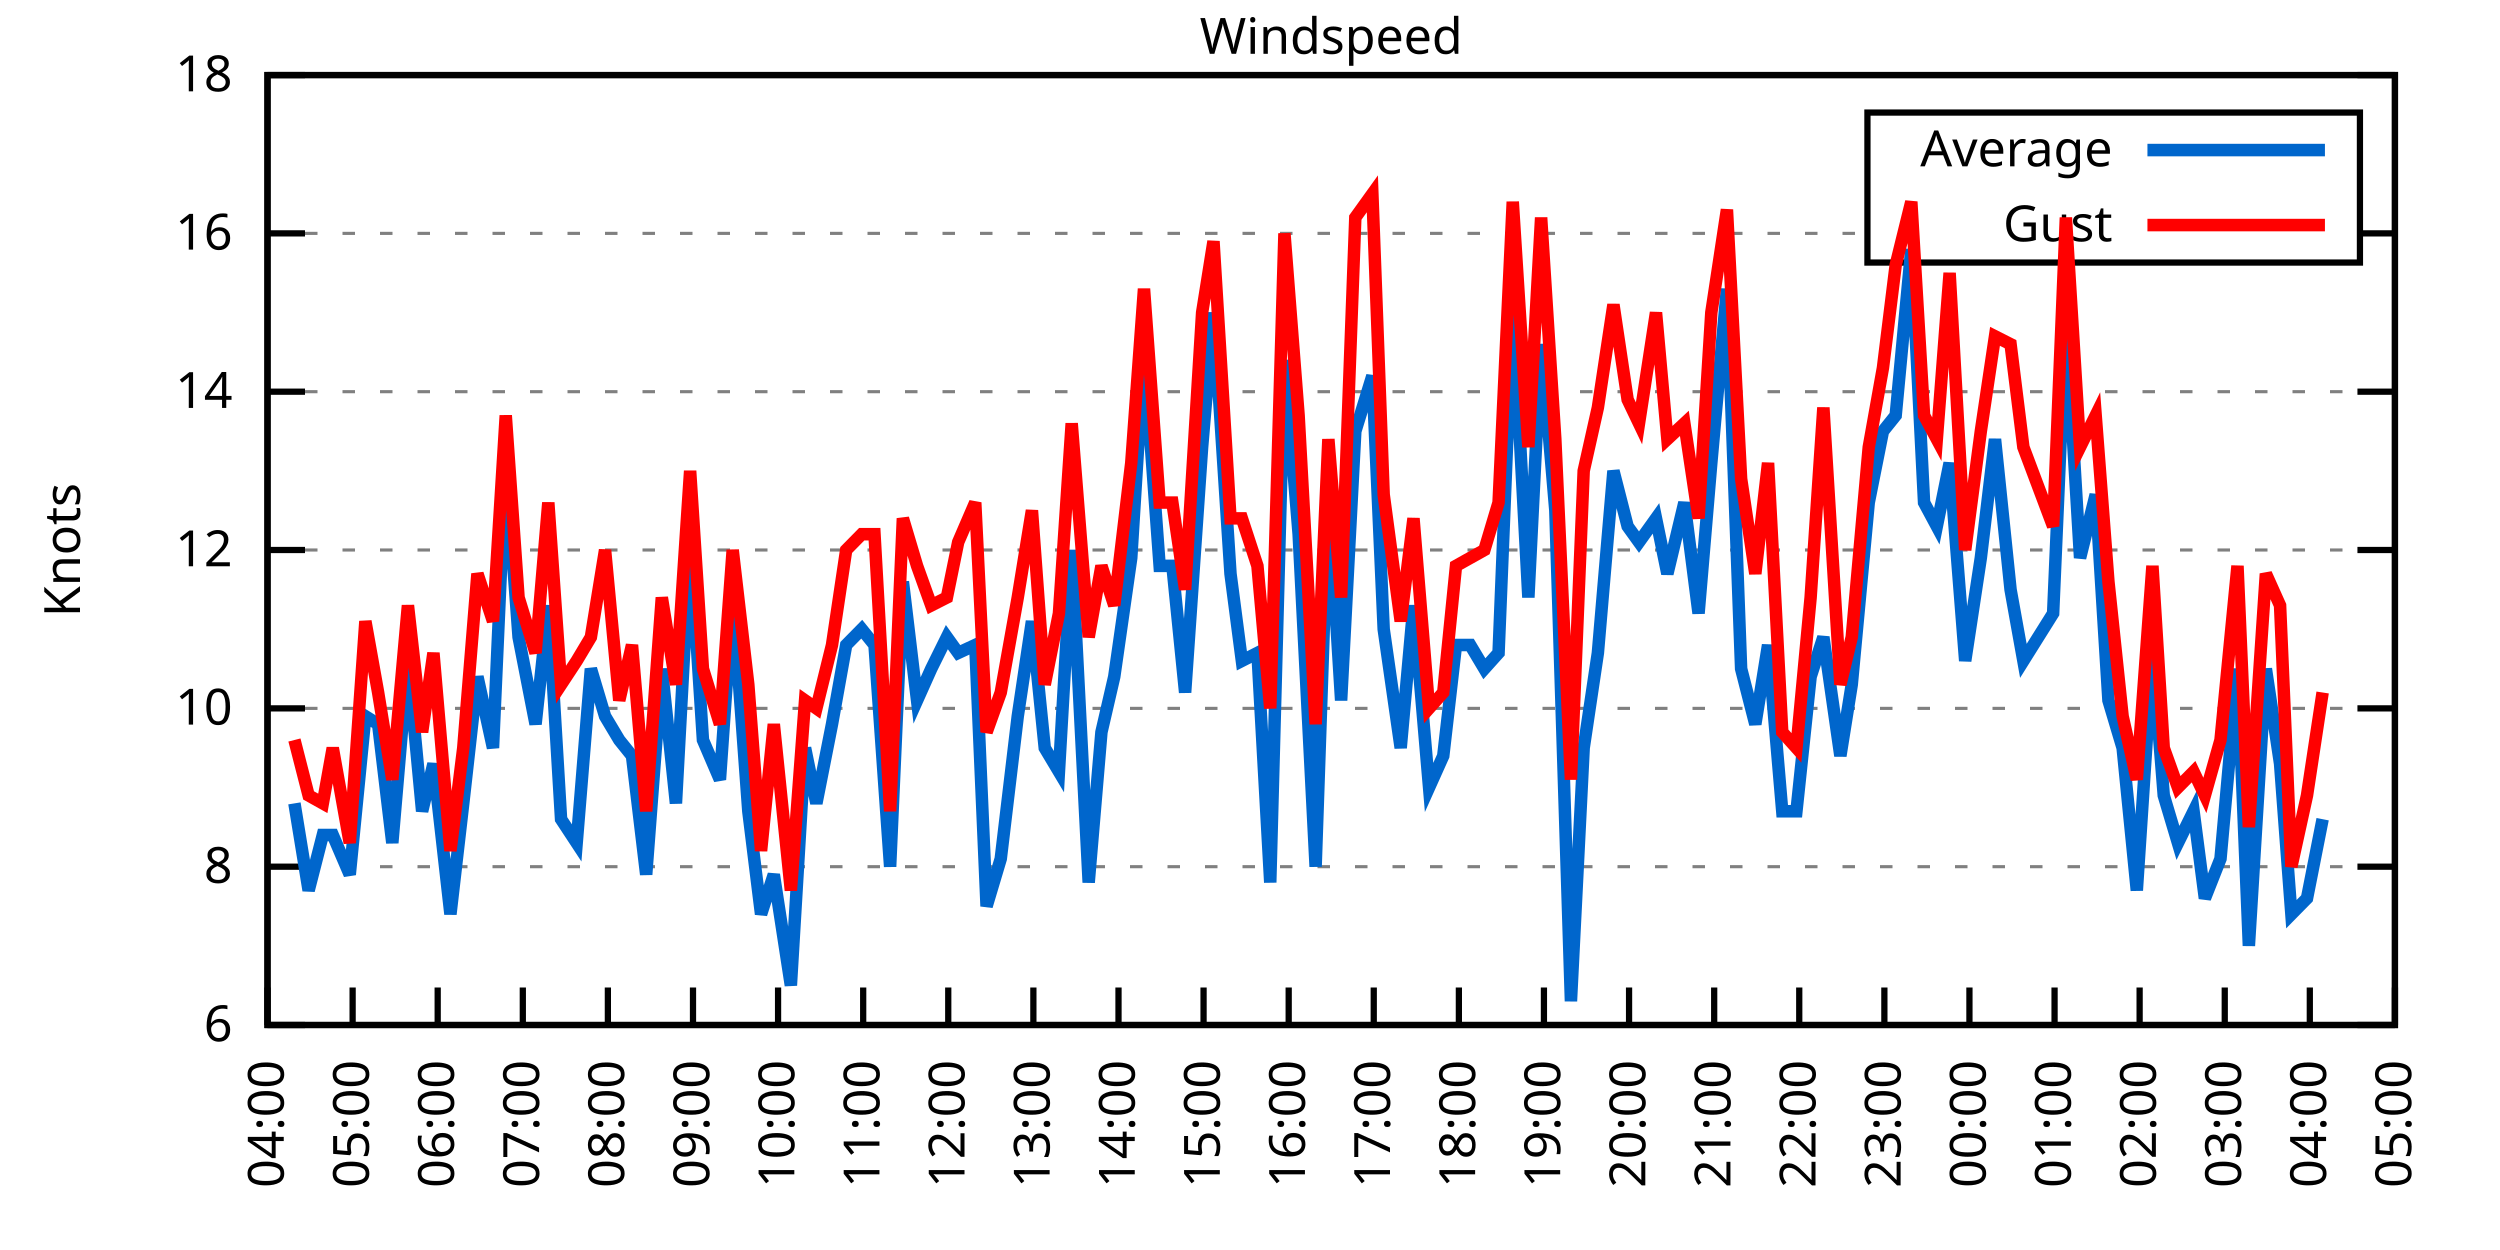
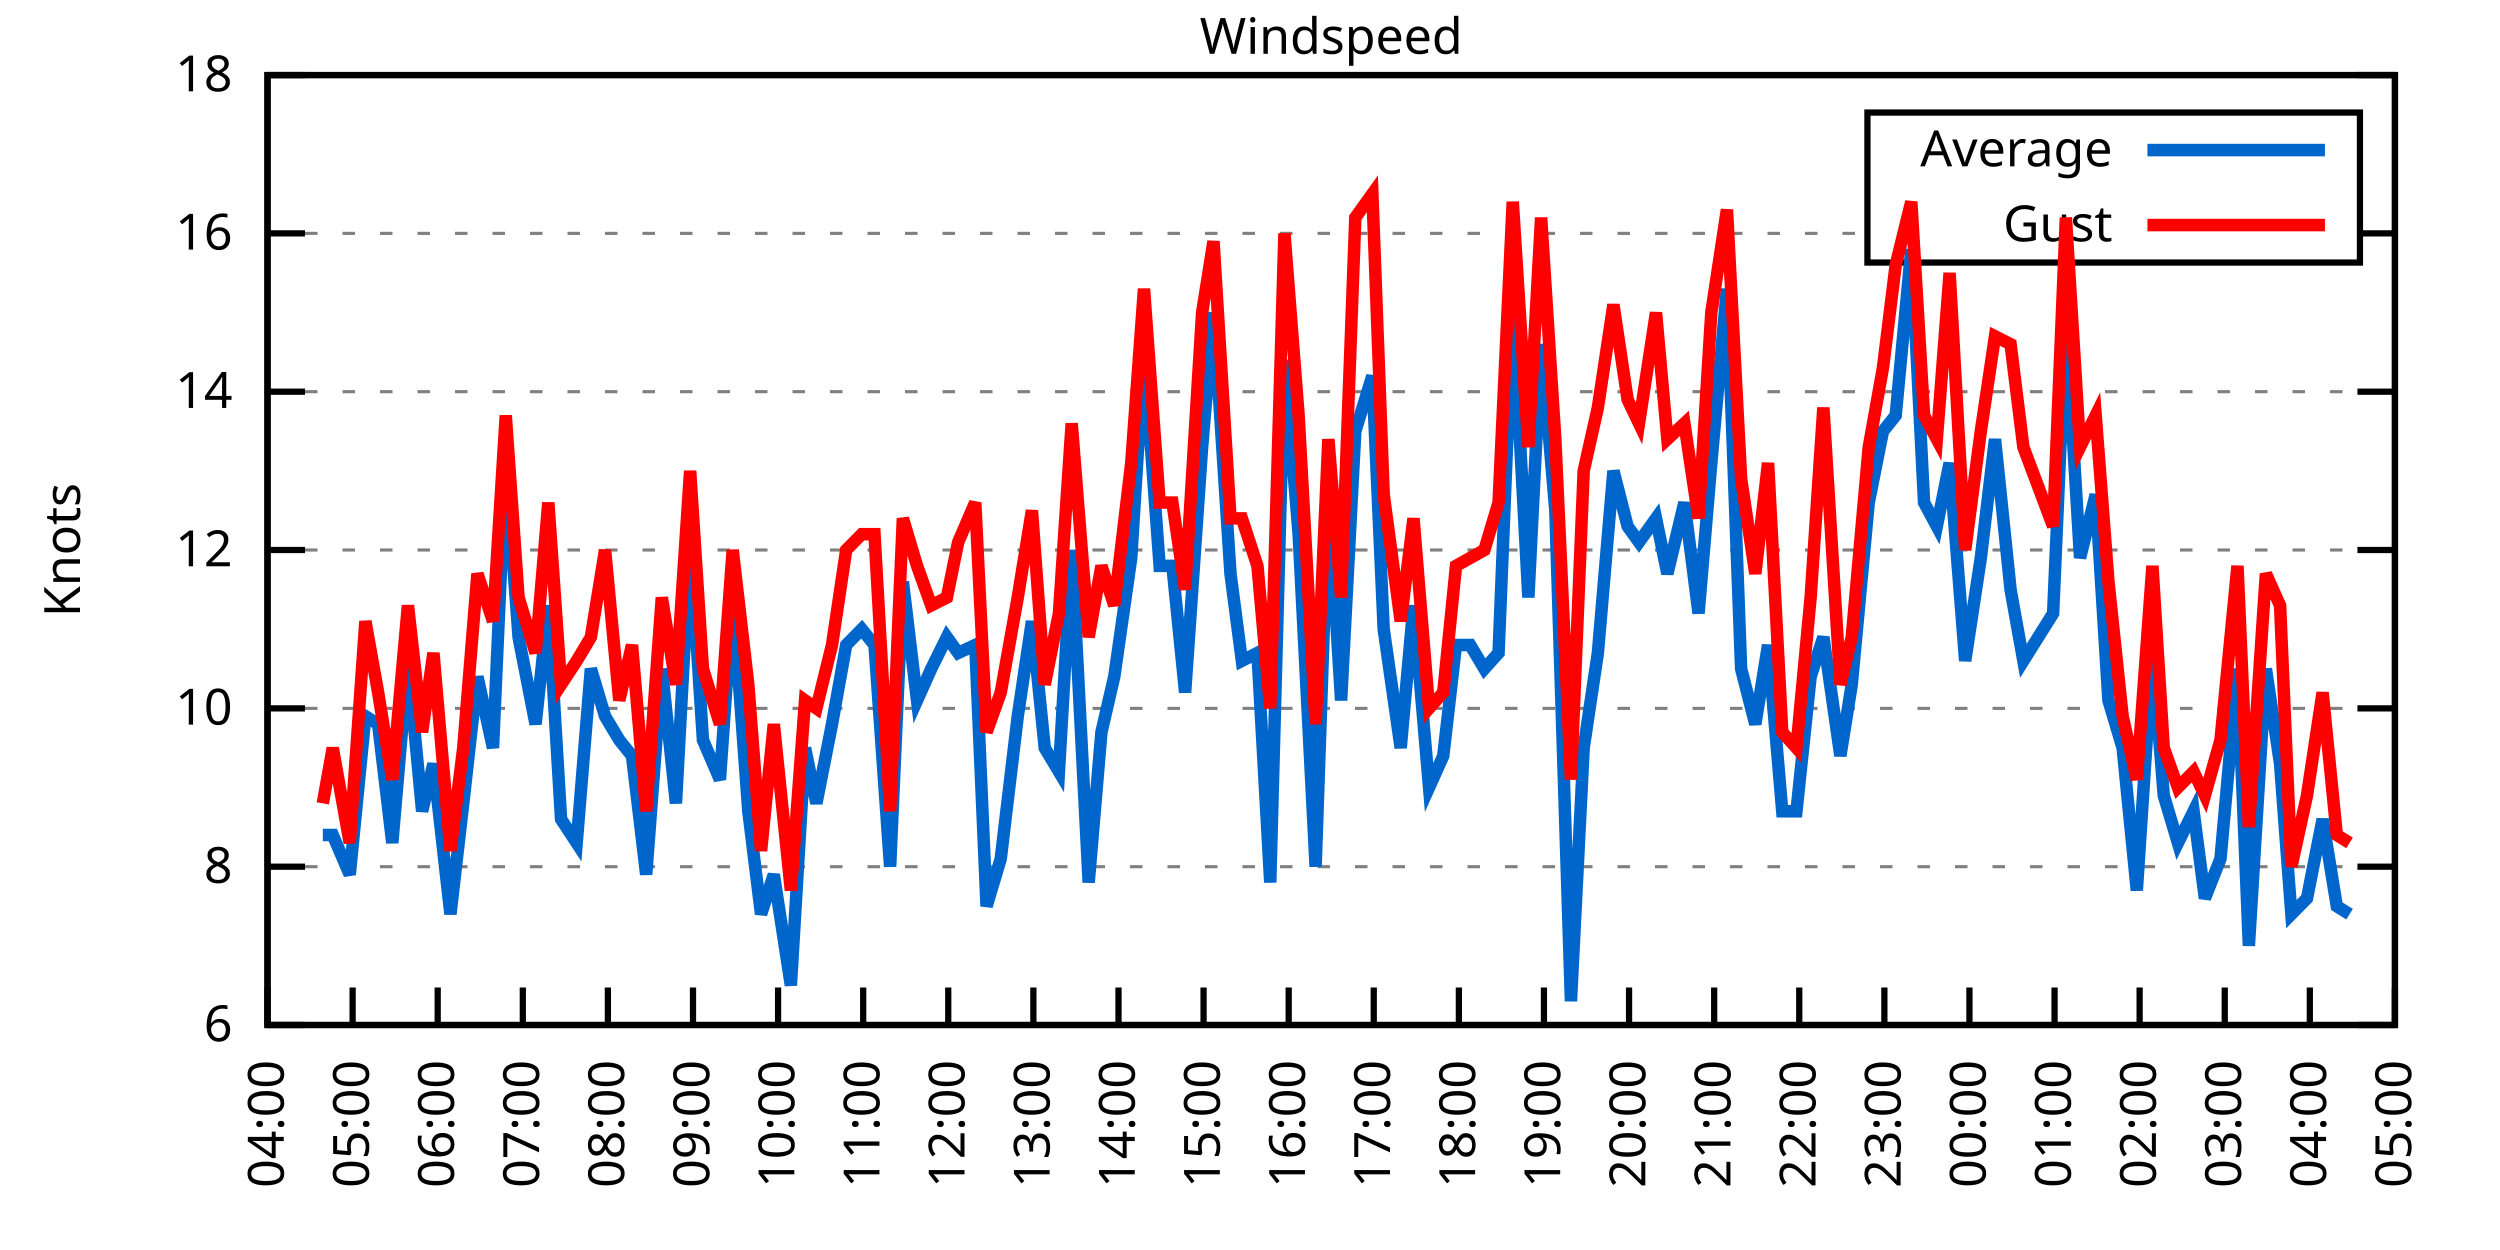
<svg xmlns="http://www.w3.org/2000/svg" xmlns:xlink="http://www.w3.org/1999/xlink" width="400" height="200" viewBox="0 0 400 200">
  <g id="gnuplot_canvas">
    <rect x="0" y="0" width="400" height="200" fill="none" />
    <defs>
      <circle id="gpDot" r="0.5" stroke-width="0.5" stroke="currentColor" />
      <path id="gpPt0" stroke-width="0.333" stroke="currentColor" d="M-1,0 h2 M0,-1 v2" />
      <path id="gpPt1" stroke-width="0.333" stroke="currentColor" d="M-1,-1 L1,1 M1,-1 L-1,1" />
      <path id="gpPt2" stroke-width="0.333" stroke="currentColor" d="M-1,0 L1,0 M0,-1 L0,1 M-1,-1 L1,1 M-1,1 L1,-1" />
      <rect id="gpPt3" stroke-width="0.333" stroke="currentColor" x="-1" y="-1" width="2" height="2" />
      <rect id="gpPt4" stroke-width="0.333" stroke="currentColor" fill="currentColor" x="-1" y="-1" width="2" height="2" />
      <circle id="gpPt5" stroke-width="0.333" stroke="currentColor" cx="0" cy="0" r="1" />
      <use xlink:href="#gpPt5" id="gpPt6" fill="currentColor" stroke="none" />
      <path id="gpPt7" stroke-width="0.333" stroke="currentColor" d="M0,-1.33 L-1.33,0.67 L1.33,0.67 z" />
      <use xlink:href="#gpPt7" id="gpPt8" fill="currentColor" stroke="none" />
      <use xlink:href="#gpPt7" id="gpPt9" stroke="currentColor" transform="rotate(180)" />
      <use xlink:href="#gpPt9" id="gpPt10" fill="currentColor" stroke="none" />
      <use xlink:href="#gpPt3" id="gpPt11" stroke="currentColor" transform="rotate(45)" />
      <use xlink:href="#gpPt11" id="gpPt12" fill="currentColor" stroke="none" />
      <path id="gpPt13" stroke-width="0.333" stroke="currentColor" d="M0,1.330 L1.265,0.411 L0.782,-1.067 L-0.782,-1.076 L-1.265,0.411 z" />
      <use xlink:href="#gpPt13" id="gpPt14" fill="currentColor" stroke="none" />
      <filter id="textbox" filterUnits="objectBoundingBox" x="0" y="0" height="1" width="1">
        <feFlood flood-color="white" flood-opacity="1" result="bgnd" />
        <feComposite in="SourceGraphic" in2="bgnd" operator="atop" />
      </filter>
      <filter id="greybox" filterUnits="objectBoundingBox" x="0" y="0" height="1" width="1">
        <feFlood flood-color="lightgrey" flood-opacity="1" result="grey" />
        <feComposite in="SourceGraphic" in2="grey" operator="atop" />
      </filter>
    </defs>
    <g fill="none" color="white" stroke="currentColor" stroke-width="1.00" stroke-linecap="butt" stroke-linejoin="miter">
</g>
    <g fill="none" color="black" stroke="currentColor" stroke-width="1.00" stroke-linecap="butt" stroke-linejoin="miter">
      <g stroke="none" shape-rendering="crispEdges">
        <polygon fill="rgb(255, 255, 255)" points="42.80,164.00 383.18,164.00 383.18,12.02 42.80,12.02 " />
      </g>
    </g>
    <g fill="none" color="black" stroke="currentColor" stroke-width="1.00" stroke-linecap="butt" stroke-linejoin="miter">
</g>
    <g fill="none" color="black" stroke="black" stroke-width="0.50" stroke-linecap="butt" stroke-linejoin="miter">
</g>
    <g fill="none" color="gray" stroke="currentColor" stroke-width="0.50" stroke-linecap="butt" stroke-linejoin="miter">
      <path stroke="gray" stroke-dasharray="2,4" class="gridline" d="M42.80,164.00 L383.19,164.00  " />
    </g>
    <g fill="none" color="gray" stroke="gray" stroke-width="1.00" stroke-linecap="butt" stroke-linejoin="miter">
</g>
    <g fill="none" color="black" stroke="currentColor" stroke-width="1.00" stroke-linecap="butt" stroke-linejoin="miter">
      <path stroke="black" d="M42.80,164.00 L48.80,164.00 M383.19,164.00 L377.19,164.00  " />
      <g transform="translate(37.20,166.60)" stroke="none" fill="black" font-family="Sans" font-size="8.00" text-anchor="end">
        <text>
          <tspan font-family="Sans"> 6</tspan>
        </text>
      </g>
    </g>
    <g fill="none" color="black" stroke="currentColor" stroke-width="1.00" stroke-linecap="butt" stroke-linejoin="miter">
</g>
    <g fill="none" color="black" stroke="black" stroke-width="0.50" stroke-linecap="butt" stroke-linejoin="miter">
</g>
    <g fill="none" color="gray" stroke="currentColor" stroke-width="0.50" stroke-linecap="butt" stroke-linejoin="miter">
      <path stroke="gray" stroke-dasharray="2,4" class="gridline" d="M42.80,138.67 L383.19,138.67  " />
    </g>
    <g fill="none" color="gray" stroke="gray" stroke-width="1.00" stroke-linecap="butt" stroke-linejoin="miter">
</g>
    <g fill="none" color="black" stroke="currentColor" stroke-width="1.00" stroke-linecap="butt" stroke-linejoin="miter">
      <path stroke="black" d="M42.80,138.67 L48.80,138.67 M383.19,138.67 L377.19,138.67  " />
      <g transform="translate(37.20,141.27)" stroke="none" fill="black" font-family="Sans" font-size="8.00" text-anchor="end">
        <text>
          <tspan font-family="Sans"> 8</tspan>
        </text>
      </g>
    </g>
    <g fill="none" color="black" stroke="currentColor" stroke-width="1.00" stroke-linecap="butt" stroke-linejoin="miter">
</g>
    <g fill="none" color="black" stroke="black" stroke-width="0.50" stroke-linecap="butt" stroke-linejoin="miter">
</g>
    <g fill="none" color="gray" stroke="currentColor" stroke-width="0.50" stroke-linecap="butt" stroke-linejoin="miter">
      <path stroke="gray" stroke-dasharray="2,4" class="gridline" d="M42.80,113.34 L383.19,113.34  " />
    </g>
    <g fill="none" color="gray" stroke="gray" stroke-width="1.00" stroke-linecap="butt" stroke-linejoin="miter">
</g>
    <g fill="none" color="black" stroke="currentColor" stroke-width="1.00" stroke-linecap="butt" stroke-linejoin="miter">
      <path stroke="black" d="M42.80,113.34 L48.80,113.34 M383.19,113.34 L377.19,113.34  " />
      <g transform="translate(37.20,115.94)" stroke="none" fill="black" font-family="Sans" font-size="8.00" text-anchor="end">
        <text>
          <tspan font-family="Sans"> 10</tspan>
        </text>
      </g>
    </g>
    <g fill="none" color="black" stroke="currentColor" stroke-width="1.00" stroke-linecap="butt" stroke-linejoin="miter">
</g>
    <g fill="none" color="black" stroke="black" stroke-width="0.50" stroke-linecap="butt" stroke-linejoin="miter">
</g>
    <g fill="none" color="gray" stroke="currentColor" stroke-width="0.50" stroke-linecap="butt" stroke-linejoin="miter">
      <path stroke="gray" stroke-dasharray="2,4" class="gridline" d="M42.80,88.00 L383.19,88.00  " />
    </g>
    <g fill="none" color="gray" stroke="gray" stroke-width="1.00" stroke-linecap="butt" stroke-linejoin="miter">
</g>
    <g fill="none" color="black" stroke="currentColor" stroke-width="1.00" stroke-linecap="butt" stroke-linejoin="miter">
      <path stroke="black" d="M42.80,88.00 L48.80,88.00 M383.19,88.00 L377.19,88.00  " />
      <g transform="translate(37.20,90.60)" stroke="none" fill="black" font-family="Sans" font-size="8.00" text-anchor="end">
        <text>
          <tspan font-family="Sans"> 12</tspan>
        </text>
      </g>
    </g>
    <g fill="none" color="black" stroke="currentColor" stroke-width="1.00" stroke-linecap="butt" stroke-linejoin="miter">
</g>
    <g fill="none" color="black" stroke="black" stroke-width="0.50" stroke-linecap="butt" stroke-linejoin="miter">
</g>
    <g fill="none" color="gray" stroke="currentColor" stroke-width="0.50" stroke-linecap="butt" stroke-linejoin="miter">
      <path stroke="gray" stroke-dasharray="2,4" class="gridline" d="M42.80,62.67 L383.19,62.67  " />
    </g>
    <g fill="none" color="gray" stroke="gray" stroke-width="1.00" stroke-linecap="butt" stroke-linejoin="miter">
</g>
    <g fill="none" color="black" stroke="currentColor" stroke-width="1.00" stroke-linecap="butt" stroke-linejoin="miter">
      <path stroke="black" d="M42.80,62.67 L48.80,62.67 M383.19,62.67 L377.19,62.67  " />
      <g transform="translate(37.20,65.27)" stroke="none" fill="black" font-family="Sans" font-size="8.00" text-anchor="end">
        <text>
          <tspan font-family="Sans"> 14</tspan>
        </text>
      </g>
    </g>
    <g fill="none" color="black" stroke="currentColor" stroke-width="1.00" stroke-linecap="butt" stroke-linejoin="miter">
</g>
    <g fill="none" color="black" stroke="black" stroke-width="0.50" stroke-linecap="butt" stroke-linejoin="miter">
</g>
    <g fill="none" color="gray" stroke="currentColor" stroke-width="0.50" stroke-linecap="butt" stroke-linejoin="miter">
      <path stroke="gray" stroke-dasharray="2,4" class="gridline" d="M42.80,37.34 L298.79,37.34 M377.59,37.34 L383.19,37.34  " />
    </g>
    <g fill="none" color="gray" stroke="gray" stroke-width="1.00" stroke-linecap="butt" stroke-linejoin="miter">
</g>
    <g fill="none" color="black" stroke="currentColor" stroke-width="1.00" stroke-linecap="butt" stroke-linejoin="miter">
      <path stroke="black" d="M42.80,37.34 L48.80,37.34 M383.19,37.34 L377.19,37.34  " />
      <g transform="translate(37.20,39.94)" stroke="none" fill="black" font-family="Sans" font-size="8.00" text-anchor="end">
        <text>
          <tspan font-family="Sans"> 16</tspan>
        </text>
      </g>
    </g>
    <g fill="none" color="black" stroke="currentColor" stroke-width="1.00" stroke-linecap="butt" stroke-linejoin="miter">
</g>
    <g fill="none" color="black" stroke="black" stroke-width="0.50" stroke-linecap="butt" stroke-linejoin="miter">
</g>
    <g fill="none" color="gray" stroke="currentColor" stroke-width="0.50" stroke-linecap="butt" stroke-linejoin="miter">
      <path stroke="gray" stroke-dasharray="2,4" class="gridline" d="M42.80,12.01 L383.19,12.01  " />
    </g>
    <g fill="none" color="gray" stroke="gray" stroke-width="1.00" stroke-linecap="butt" stroke-linejoin="miter">
</g>
    <g fill="none" color="black" stroke="currentColor" stroke-width="1.00" stroke-linecap="butt" stroke-linejoin="miter">
      <path stroke="black" d="M42.80,12.01 L48.80,12.01 M383.19,12.01 L377.19,12.01  " />
      <g transform="translate(37.20,14.61)" stroke="none" fill="black" font-family="Sans" font-size="8.00" text-anchor="end">
        <text>
          <tspan font-family="Sans"> 18</tspan>
        </text>
      </g>
    </g>
    <g fill="none" color="black" stroke="currentColor" stroke-width="1.00" stroke-linecap="butt" stroke-linejoin="miter">
      <path stroke="black" d="M42.80,164.00 L42.80,158.00  " />
      <g transform="translate(45.40,169.60) rotate(270.00)" stroke="none" fill="black" font-family="Sans" font-size="8.00" text-anchor="end">
        <text>
          <tspan font-family="Sans">04:00</tspan>
        </text>
      </g>
    </g>
    <g fill="none" color="black" stroke="currentColor" stroke-width="1.00" stroke-linecap="butt" stroke-linejoin="miter">
      <path stroke="black" d="M56.42,164.00 L56.42,158.00  " />
      <g transform="translate(59.02,169.60) rotate(270.00)" stroke="none" fill="black" font-family="Sans" font-size="8.00" text-anchor="end">
        <text>
          <tspan font-family="Sans">05:00</tspan>
        </text>
      </g>
    </g>
    <g fill="none" color="black" stroke="currentColor" stroke-width="1.00" stroke-linecap="butt" stroke-linejoin="miter">
      <path stroke="black" d="M70.03,164.00 L70.03,158.00  " />
      <g transform="translate(72.63,169.60) rotate(270.00)" stroke="none" fill="black" font-family="Sans" font-size="8.00" text-anchor="end">
        <text>
          <tspan font-family="Sans">06:00</tspan>
        </text>
      </g>
    </g>
    <g fill="none" color="black" stroke="currentColor" stroke-width="1.00" stroke-linecap="butt" stroke-linejoin="miter">
      <path stroke="black" d="M83.65,164.00 L83.65,158.00  " />
      <g transform="translate(86.25,169.60) rotate(270.00)" stroke="none" fill="black" font-family="Sans" font-size="8.00" text-anchor="end">
        <text>
          <tspan font-family="Sans">07:00</tspan>
        </text>
      </g>
    </g>
    <g fill="none" color="black" stroke="currentColor" stroke-width="1.00" stroke-linecap="butt" stroke-linejoin="miter">
      <path stroke="black" d="M97.26,164.00 L97.26,158.00  " />
      <g transform="translate(99.86,169.60) rotate(270.00)" stroke="none" fill="black" font-family="Sans" font-size="8.00" text-anchor="end">
        <text>
          <tspan font-family="Sans">08:00</tspan>
        </text>
      </g>
    </g>
    <g fill="none" color="black" stroke="currentColor" stroke-width="1.00" stroke-linecap="butt" stroke-linejoin="miter">
      <path stroke="black" d="M110.88,164.00 L110.88,158.00  " />
      <g transform="translate(113.48,169.60) rotate(270.00)" stroke="none" fill="black" font-family="Sans" font-size="8.00" text-anchor="end">
        <text>
          <tspan font-family="Sans">09:00</tspan>
        </text>
      </g>
    </g>
    <g fill="none" color="black" stroke="currentColor" stroke-width="1.00" stroke-linecap="butt" stroke-linejoin="miter">
      <path stroke="black" d="M124.49,164.00 L124.49,158.00  " />
      <g transform="translate(127.09,169.60) rotate(270.00)" stroke="none" fill="black" font-family="Sans" font-size="8.00" text-anchor="end">
        <text>
          <tspan font-family="Sans">10:00</tspan>
        </text>
      </g>
    </g>
    <g fill="none" color="black" stroke="currentColor" stroke-width="1.00" stroke-linecap="butt" stroke-linejoin="miter">
      <path stroke="black" d="M138.11,164.00 L138.11,158.00  " />
      <g transform="translate(140.71,169.60) rotate(270.00)" stroke="none" fill="black" font-family="Sans" font-size="8.00" text-anchor="end">
        <text>
          <tspan font-family="Sans">11:00</tspan>
        </text>
      </g>
    </g>
    <g fill="none" color="black" stroke="currentColor" stroke-width="1.00" stroke-linecap="butt" stroke-linejoin="miter">
      <path stroke="black" d="M151.72,164.00 L151.72,158.00  " />
      <g transform="translate(154.32,169.60) rotate(270.00)" stroke="none" fill="black" font-family="Sans" font-size="8.00" text-anchor="end">
        <text>
          <tspan font-family="Sans">12:00</tspan>
        </text>
      </g>
    </g>
    <g fill="none" color="black" stroke="currentColor" stroke-width="1.00" stroke-linecap="butt" stroke-linejoin="miter">
      <path stroke="black" d="M165.34,164.00 L165.34,158.00  " />
      <g transform="translate(167.94,169.60) rotate(270.00)" stroke="none" fill="black" font-family="Sans" font-size="8.00" text-anchor="end">
        <text>
          <tspan font-family="Sans">13:00</tspan>
        </text>
      </g>
    </g>
    <g fill="none" color="black" stroke="currentColor" stroke-width="1.00" stroke-linecap="butt" stroke-linejoin="miter">
      <path stroke="black" d="M178.96,164.00 L178.96,158.00  " />
      <g transform="translate(181.56,169.60) rotate(270.00)" stroke="none" fill="black" font-family="Sans" font-size="8.00" text-anchor="end">
        <text>
          <tspan font-family="Sans">14:00</tspan>
        </text>
      </g>
    </g>
    <g fill="none" color="black" stroke="currentColor" stroke-width="1.00" stroke-linecap="butt" stroke-linejoin="miter">
      <path stroke="black" d="M192.57,164.00 L192.57,158.00  " />
      <g transform="translate(195.17,169.60) rotate(270.00)" stroke="none" fill="black" font-family="Sans" font-size="8.00" text-anchor="end">
        <text>
          <tspan font-family="Sans">15:00</tspan>
        </text>
      </g>
    </g>
    <g fill="none" color="black" stroke="currentColor" stroke-width="1.00" stroke-linecap="butt" stroke-linejoin="miter">
      <path stroke="black" d="M206.19,164.00 L206.19,158.00  " />
      <g transform="translate(208.79,169.60) rotate(270.00)" stroke="none" fill="black" font-family="Sans" font-size="8.00" text-anchor="end">
        <text>
          <tspan font-family="Sans">16:00</tspan>
        </text>
      </g>
    </g>
    <g fill="none" color="black" stroke="currentColor" stroke-width="1.00" stroke-linecap="butt" stroke-linejoin="miter">
      <path stroke="black" d="M219.80,164.00 L219.80,158.00  " />
      <g transform="translate(222.40,169.60) rotate(270.00)" stroke="none" fill="black" font-family="Sans" font-size="8.00" text-anchor="end">
        <text>
          <tspan font-family="Sans">17:00</tspan>
        </text>
      </g>
    </g>
    <g fill="none" color="black" stroke="currentColor" stroke-width="1.00" stroke-linecap="butt" stroke-linejoin="miter">
      <path stroke="black" d="M233.42,164.00 L233.42,158.00  " />
      <g transform="translate(236.02,169.60) rotate(270.00)" stroke="none" fill="black" font-family="Sans" font-size="8.00" text-anchor="end">
        <text>
          <tspan font-family="Sans">18:00</tspan>
        </text>
      </g>
    </g>
    <g fill="none" color="black" stroke="currentColor" stroke-width="1.00" stroke-linecap="butt" stroke-linejoin="miter">
      <path stroke="black" d="M247.03,164.00 L247.03,158.00  " />
      <g transform="translate(249.63,169.60) rotate(270.00)" stroke="none" fill="black" font-family="Sans" font-size="8.00" text-anchor="end">
        <text>
          <tspan font-family="Sans">19:00</tspan>
        </text>
      </g>
    </g>
    <g fill="none" color="black" stroke="currentColor" stroke-width="1.00" stroke-linecap="butt" stroke-linejoin="miter">
      <path stroke="black" d="M260.65,164.00 L260.65,158.00  " />
      <g transform="translate(263.25,169.60) rotate(270.00)" stroke="none" fill="black" font-family="Sans" font-size="8.00" text-anchor="end">
        <text>
          <tspan font-family="Sans">20:00</tspan>
        </text>
      </g>
    </g>
    <g fill="none" color="black" stroke="currentColor" stroke-width="1.00" stroke-linecap="butt" stroke-linejoin="miter">
      <path stroke="black" d="M274.27,164.00 L274.27,158.00  " />
      <g transform="translate(276.87,169.60) rotate(270.00)" stroke="none" fill="black" font-family="Sans" font-size="8.00" text-anchor="end">
        <text>
          <tspan font-family="Sans">21:00</tspan>
        </text>
      </g>
    </g>
    <g fill="none" color="black" stroke="currentColor" stroke-width="1.00" stroke-linecap="butt" stroke-linejoin="miter">
      <path stroke="black" d="M287.88,164.00 L287.88,158.00  " />
      <g transform="translate(290.48,169.60) rotate(270.00)" stroke="none" fill="black" font-family="Sans" font-size="8.00" text-anchor="end">
        <text>
          <tspan font-family="Sans">22:00</tspan>
        </text>
      </g>
    </g>
    <g fill="none" color="black" stroke="currentColor" stroke-width="1.00" stroke-linecap="butt" stroke-linejoin="miter">
      <path stroke="black" d="M301.50,164.00 L301.50,158.00  " />
      <g transform="translate(304.10,169.60) rotate(270.00)" stroke="none" fill="black" font-family="Sans" font-size="8.00" text-anchor="end">
        <text>
          <tspan font-family="Sans">23:00</tspan>
        </text>
      </g>
    </g>
    <g fill="none" color="black" stroke="currentColor" stroke-width="1.00" stroke-linecap="butt" stroke-linejoin="miter">
      <path stroke="black" d="M315.11,164.00 L315.11,158.00  " />
      <g transform="translate(317.71,169.60) rotate(270.00)" stroke="none" fill="black" font-family="Sans" font-size="8.00" text-anchor="end">
        <text>
          <tspan font-family="Sans">00:00</tspan>
        </text>
      </g>
    </g>
    <g fill="none" color="black" stroke="currentColor" stroke-width="1.00" stroke-linecap="butt" stroke-linejoin="miter">
      <path stroke="black" d="M328.73,164.00 L328.73,158.00  " />
      <g transform="translate(331.33,169.60) rotate(270.00)" stroke="none" fill="black" font-family="Sans" font-size="8.00" text-anchor="end">
        <text>
          <tspan font-family="Sans">01:00</tspan>
        </text>
      </g>
    </g>
    <g fill="none" color="black" stroke="currentColor" stroke-width="1.00" stroke-linecap="butt" stroke-linejoin="miter">
      <path stroke="black" d="M342.34,164.00 L342.34,158.00  " />
      <g transform="translate(344.94,169.60) rotate(270.00)" stroke="none" fill="black" font-family="Sans" font-size="8.00" text-anchor="end">
        <text>
          <tspan font-family="Sans">02:00</tspan>
        </text>
      </g>
    </g>
    <g fill="none" color="black" stroke="currentColor" stroke-width="1.00" stroke-linecap="butt" stroke-linejoin="miter">
      <path stroke="black" d="M355.96,164.00 L355.96,158.00  " />
      <g transform="translate(358.56,169.60) rotate(270.00)" stroke="none" fill="black" font-family="Sans" font-size="8.00" text-anchor="end">
        <text>
          <tspan font-family="Sans">03:00</tspan>
        </text>
      </g>
    </g>
    <g fill="none" color="black" stroke="currentColor" stroke-width="1.00" stroke-linecap="butt" stroke-linejoin="miter">
      <path stroke="black" d="M369.57,164.00 L369.57,158.00  " />
      <g transform="translate(372.17,169.60) rotate(270.00)" stroke="none" fill="black" font-family="Sans" font-size="8.00" text-anchor="end">
        <text>
          <tspan font-family="Sans">04:00</tspan>
        </text>
      </g>
    </g>
    <g fill="none" color="black" stroke="currentColor" stroke-width="1.00" stroke-linecap="butt" stroke-linejoin="miter">
      <path stroke="black" d="M383.19,164.00 L383.19,158.00  " />
      <g transform="translate(385.79,169.60) rotate(270.00)" stroke="none" fill="black" font-family="Sans" font-size="8.00" text-anchor="end">
        <text>
          <tspan font-family="Sans">05:00</tspan>
        </text>
      </g>
    </g>
    <g fill="none" color="black" stroke="currentColor" stroke-width="1.00" stroke-linecap="butt" stroke-linejoin="miter">
</g>
    <g fill="none" color="black" stroke="currentColor" stroke-width="1.00" stroke-linecap="butt" stroke-linejoin="miter">
      <path stroke="black" d="M42.80,12.01 L42.80,164.00 L383.19,164.00 L383.19,12.01 L42.80,12.01 Z  " />
    </g>
    <g fill="none" color="black" stroke="currentColor" stroke-width="1.00" stroke-linecap="butt" stroke-linejoin="miter">
</g>
    <g fill="none" color="black" stroke="currentColor" stroke-width="1.00" stroke-linecap="butt" stroke-linejoin="miter">
      <path stroke="black" d="M298.79,42.01 L298.79,18.01 L377.59,18.01 L377.59,42.01 L298.79,42.01 Z  " />
    </g>
    <g id="Windspeed_plot_1">
      <g fill="none" color="white" stroke="black" stroke-width="2.00" stroke-linecap="butt" stroke-linejoin="miter">
</g>
      <g fill="none" color="black" stroke="currentColor" stroke-width="2.00" stroke-linecap="butt" stroke-linejoin="miter">
        <g transform="translate(337.99,26.61)" stroke="none" fill="black" font-family="Sans" font-size="8.00" text-anchor="end">
          <text>
            <tspan font-family="Sans">Average</tspan>
          </text>
        </g>
      </g>
      <g fill="none" color="black" stroke="currentColor" stroke-width="2.00" stroke-linecap="butt" stroke-linejoin="miter">
-         <path stroke="rgb(  0, 102, 204)" d="M343.59,24.01 L371.99,24.01 M47.11,128.54 L49.38,142.47 L51.65,133.60 L53.24,133.60 L55.96,139.93 L58.46,114.60   L60.50,115.87 L62.77,134.87 L65.27,105.74 L67.54,129.80 L69.35,122.20 L72.07,146.27 L74.12,128.54 L76.39,108.27   L78.88,119.67 L80.92,74.07 L82.97,101.94 L85.69,115.87 L87.73,96.87 L89.77,131.07 L92.27,134.87 L94.54,107.00   L96.81,114.60 L99.08,118.40 L101.12,120.94 L103.39,139.93 L105.89,107.00 L108.15,128.54 L110.42,86.74 L112.47,118.40   L115.19,124.74 L117.23,95.60 L119.73,129.80 L121.77,146.27 L123.81,139.93 L126.54,157.67 L128.81,119.67 L130.62,128.54   L133.12,115.87 L135.39,103.20 L137.88,100.67 L139.92,103.20 L142.42,138.67 L144.46,93.07 L146.73,112.07 L149.00,107.00   L151.50,101.94 L153.31,104.47 L156.04,103.20 L157.85,145.00 L160.12,137.40 L162.84,114.60 L165.11,99.40 L167.16,119.67   L169.43,123.47 L171.47,88.00 L174.19,141.20 L176.23,117.14 L178.28,108.27 L181.00,89.27 L183.04,56.34 L185.54,90.54   L187.58,90.54 L189.62,110.80 L192.34,71.54 L194.16,50.01 L196.88,91.80 L198.70,105.74 L201.19,104.47 L203.24,141.20   L205.51,57.61 L207.78,85.47 L210.50,138.67 L212.54,79.14 L214.58,112.07 L216.85,69.01 L219.58,60.14 L221.39,100.67   L224.11,119.67 L226.16,96.87 L228.65,126.00 L230.92,120.94 L232.96,103.20 L235.23,103.20 L237.50,107.00 L239.77,104.47   L242.04,48.74 L244.54,95.60 L246.58,55.07 L248.85,81.67 L251.35,160.20 L253.39,119.67 L255.66,104.47 L258.15,75.34   L260.42,84.21 L262.24,86.74 L264.96,82.94 L266.78,91.80 L269.50,80.41 L271.77,98.14 L273.81,74.07 L276.31,46.21   L278.58,107.00 L280.85,115.87 L282.89,103.20 L285.16,129.80 L287.43,129.80 L289.70,108.27 L291.74,101.94 L294.46,120.94   L296.28,109.54 L299.00,80.41 L301.27,69.01 L303.31,66.47 L305.81,39.87 L307.85,80.41 L309.89,84.21 L311.94,74.07   L314.43,105.74 L316.93,89.27 L319.20,70.27 L321.69,94.34 L323.74,105.74 L328.50,98.14 L330.54,51.27 L332.81,89.27   L335.31,79.14 L337.35,112.07 L339.62,119.67 L341.89,142.47 L344.39,104.47 L346.20,127.27 L348.47,134.87 L350.97,129.80   L352.78,143.73 L355.28,137.40 L358.00,107.00 L359.82,151.33 L362.54,107.00 L364.81,122.20 L366.62,146.27 L369.12,143.73   L371.62,131.07  " />
+         <path stroke="rgb(  0, 102, 204)" d="M343.59,24.01 L371.99,24.01 M51.65,133.60 L53.24,133.60 L55.96,139.93 L58.46,114.60 L60.50,115.87 L62.77,134.87   L65.27,105.74 L67.54,129.80 L69.35,122.20 L72.07,146.27 L74.12,128.54 L76.39,108.27 L78.88,119.67 L80.92,74.07   L82.97,101.94 L85.69,115.87 L87.73,96.87 L89.77,131.07 L92.27,134.87 L94.54,107.00 L96.81,114.60 L99.08,118.40   L101.12,120.94 L103.39,139.93 L105.89,107.00 L108.15,128.54 L110.42,86.74 L112.47,118.40 L115.19,124.74 L117.23,95.60   L119.73,129.80 L121.77,146.27 L123.81,139.93 L126.54,157.67 L128.81,119.67 L130.62,128.54 L133.12,115.87 L135.39,103.20   L137.88,100.67 L139.92,103.20 L142.42,138.67 L144.46,93.07 L146.73,112.07 L149.00,107.00 L151.50,101.94 L153.31,104.47   L156.04,103.20 L157.85,145.00 L160.12,137.40 L162.84,114.60 L165.11,99.40 L167.16,119.67 L169.43,123.47 L171.47,88.00   L174.19,141.20 L176.23,117.14 L178.28,108.27 L181.00,89.27 L183.04,56.34 L185.54,90.54 L187.58,90.54 L189.62,110.80   L192.34,71.54 L194.16,50.01 L196.88,91.80 L198.70,105.74 L201.19,104.47 L203.24,141.20 L205.51,57.61 L207.78,85.47   L210.50,138.67 L212.54,79.14 L214.58,112.07 L216.85,69.01 L219.58,60.14 L221.39,100.67 L224.11,119.67 L226.16,96.87   L228.65,126.00 L230.92,120.94 L232.96,103.20 L235.23,103.20 L237.50,107.00 L239.77,104.47 L242.04,48.74 L244.54,95.60   L246.58,55.07 L248.85,81.67 L251.35,160.20 L253.39,119.67 L255.66,104.47 L258.15,75.34 L260.42,84.21 L262.24,86.74   L264.96,82.94 L266.78,91.80 L269.50,80.41 L271.77,98.14 L273.81,74.07 L276.31,46.21 L278.58,107.00 L280.85,115.87   L282.89,103.20 L285.16,129.80 L287.43,129.80 L289.70,108.27 L291.74,101.94 L294.46,120.94 L296.28,109.54 L299.00,80.41   L301.27,69.01 L303.31,66.47 L305.81,39.87 L307.85,80.41 L309.89,84.21 L311.94,74.07 L314.43,105.74 L316.93,89.27   L319.20,70.27 L321.69,94.34 L323.74,105.74 L328.50,98.14 L330.54,51.27 L332.81,89.27 L335.31,79.14 L337.35,112.07   L339.62,119.67 L341.89,142.47 L344.39,104.47 L346.20,127.27 L348.47,134.87 L350.97,129.80 L352.78,143.73 L355.28,137.40   L358.00,107.00 L359.82,151.33 L362.54,107.00 L364.81,122.20 L366.62,146.27 L369.12,143.73 L371.62,131.07 L373.89,145.00   L375.93,146.27  " />
      </g>
    </g>
    <g id="Windspeed_plot_2">
      <g fill="none" color="black" stroke="currentColor" stroke-width="2.00" stroke-linecap="butt" stroke-linejoin="miter">
        <g transform="translate(337.99,38.61)" stroke="none" fill="black" font-family="Sans" font-size="8.00" text-anchor="end">
          <text>
            <tspan font-family="Sans">Gust</tspan>
          </text>
        </g>
      </g>
      <g fill="none" color="black" stroke="currentColor" stroke-width="2.00" stroke-linecap="butt" stroke-linejoin="miter">
-         <path stroke="rgb(255,   0,   0)" d="M343.59,36.01 L371.99,36.01 M47.11,118.40 L49.38,127.27 L51.65,128.54 L53.24,119.67 L55.96,134.87 L58.46,99.40   L60.50,110.80 L62.77,124.74 L65.27,96.87 L67.54,117.14 L69.35,104.47 L72.07,136.14 L74.12,119.67 L76.39,91.80   L78.88,99.40 L80.92,66.47 L82.97,95.60 L85.69,104.47 L87.73,80.41 L89.77,109.54 L92.27,105.74 L94.54,101.94   L96.81,88.00 L99.08,112.07 L101.12,103.20 L103.39,129.80 L105.89,95.60 L108.15,109.54 L110.42,75.34 L112.47,107.00   L115.19,115.87 L117.23,88.00 L119.73,109.54 L121.77,136.14 L123.81,115.87 L126.54,142.47 L128.81,112.07 L130.62,113.34   L133.12,103.20 L135.39,88.00 L137.88,85.47 L139.92,85.47 L142.42,129.80 L144.46,82.94 L146.73,90.54 L149.00,96.87   L151.50,95.60 L153.31,86.74 L156.04,80.41 L157.85,117.14 L160.12,110.80 L162.84,95.60 L165.11,81.67 L167.16,109.54   L169.43,98.14 L171.47,67.74 L174.19,101.94 L176.23,90.54 L178.28,96.87 L181.00,74.07 L183.04,46.21 L185.54,80.41   L187.58,80.41 L189.62,94.34 L192.34,50.01 L194.16,38.61 L196.88,82.94 L198.70,82.94 L201.19,90.54 L203.24,113.34   L205.51,37.34 L207.78,66.47 L210.50,115.87 L212.54,70.27 L214.58,95.60 L216.85,34.81 L219.58,31.01 L221.39,79.14   L224.11,99.40 L226.16,82.94 L228.65,113.34 L230.92,110.80 L232.96,90.54 L235.23,89.27 L237.50,88.00 L239.77,80.41   L242.04,32.28 L244.54,71.54 L246.58,34.81 L248.85,70.27 L251.35,124.74 L253.39,75.34 L255.66,65.21 L258.15,48.74   L260.42,63.94 L262.24,67.74 L264.96,50.01 L266.78,70.27 L269.50,67.74 L271.77,82.94 L273.81,50.01 L276.31,33.54   L278.58,76.61 L280.85,91.80 L282.89,74.07 L285.16,117.14 L287.43,119.67 L289.70,95.60 L291.74,65.21 L294.46,109.54   L296.28,101.94 L299.00,71.54 L301.27,58.87 L303.31,42.41 L305.81,32.28 L307.85,66.47 L309.89,70.27 L311.94,43.67   L314.43,88.00 L316.93,69.01 L319.20,53.81 L321.69,55.07 L323.74,71.54 L328.50,84.21 L330.54,34.81 L332.81,71.54   L335.31,66.47 L337.35,93.07 L339.62,114.60 L341.89,124.74 L344.39,90.54 L346.20,119.67 L348.47,126.00 L350.97,123.47   L352.78,127.27 L355.28,118.40 L358.00,90.54 L359.82,132.34 L362.54,91.80 L364.81,96.87 L366.62,138.67 L369.12,127.27   L371.62,110.80  " />
+         <path stroke="rgb(255,   0,   0)" d="M343.59,36.01 L371.99,36.01 M51.65,128.54 L53.24,119.67 L55.96,134.87 L58.46,99.40 L60.50,110.80 L62.77,124.74   L65.27,96.87 L67.54,117.14 L69.35,104.47 L72.07,136.14 L74.12,119.67 L76.39,91.80 L78.88,99.40 L80.92,66.47   L82.97,95.60 L85.69,104.47 L87.73,80.41 L89.77,109.54 L92.27,105.74 L94.54,101.94 L96.81,88.00 L99.08,112.07   L101.12,103.20 L103.39,129.80 L105.89,95.60 L108.15,109.54 L110.42,75.34 L112.47,107.00 L115.19,115.87 L117.23,88.00   L119.73,109.54 L121.77,136.14 L123.81,115.87 L126.54,142.47 L128.81,112.07 L130.62,113.34 L133.12,103.20 L135.39,88.00   L137.88,85.47 L139.92,85.47 L142.42,129.80 L144.46,82.94 L146.73,90.54 L149.00,96.87 L151.50,95.60 L153.31,86.74   L156.04,80.41 L157.85,117.14 L160.12,110.80 L162.84,95.60 L165.11,81.67 L167.16,109.54 L169.43,98.14 L171.47,67.74   L174.19,101.94 L176.23,90.54 L178.28,96.87 L181.00,74.07 L183.04,46.21 L185.54,80.41 L187.58,80.41 L189.62,94.34   L192.34,50.01 L194.16,38.61 L196.88,82.94 L198.70,82.94 L201.19,90.54 L203.24,113.34 L205.51,37.34 L207.78,66.47   L210.50,115.87 L212.54,70.27 L214.58,95.60 L216.85,34.81 L219.58,31.01 L221.39,79.14 L224.11,99.40 L226.16,82.94   L228.65,113.34 L230.92,110.80 L232.96,90.54 L235.23,89.27 L237.50,88.00 L239.77,80.41 L242.04,32.28 L244.54,71.54   L246.58,34.81 L248.85,70.27 L251.35,124.74 L253.39,75.34 L255.66,65.21 L258.15,48.74 L260.42,63.94 L262.24,67.74   L264.96,50.01 L266.78,70.27 L269.50,67.74 L271.77,82.94 L273.81,50.01 L276.31,33.54 L278.58,76.61 L280.85,91.80   L282.89,74.07 L285.16,117.14 L287.43,119.67 L289.70,95.60 L291.74,65.21 L294.46,109.54 L296.28,101.94 L299.00,71.54   L301.27,58.87 L303.31,42.41 L305.81,32.28 L307.85,66.47 L309.89,70.27 L311.94,43.67 L314.43,88.00 L316.93,69.01   L319.20,53.81 L321.69,55.07 L323.74,71.54 L328.50,84.21 L330.54,34.81 L332.81,71.54 L335.31,66.47 L337.35,93.07   L339.62,114.60 L341.89,124.74 L344.39,90.54 L346.20,119.67 L348.47,126.00 L350.97,123.47 L352.78,127.27 L355.28,118.40   L358.00,90.54 L359.82,132.34 L362.54,91.80 L364.81,96.87 L366.62,138.67 L369.12,127.27 L371.62,110.80 L373.89,133.60   L375.93,134.87  " />
      </g>
    </g>
    <g fill="none" color="black" stroke="currentColor" stroke-width="2.00" stroke-linecap="butt" stroke-linejoin="miter">
</g>
    <g fill="none" color="black" stroke="black" stroke-width="1.00" stroke-linecap="butt" stroke-linejoin="miter">
</g>
    <g fill="none" color="black" stroke="currentColor" stroke-width="1.00" stroke-linecap="butt" stroke-linejoin="miter">
      <path stroke="black" d="M42.80,12.01 L42.80,164.00 L383.19,164.00 L383.19,12.01 L42.80,12.01 Z  " />
      <g transform="translate(12.80,88.01) rotate(270.00)" stroke="none" fill="black" font-family="Sans" font-size="8.00" text-anchor="middle">
        <text>
          <tspan font-family="Sans">Knots</tspan>
        </text>
      </g>
    </g>
    <g fill="none" color="black" stroke="currentColor" stroke-width="1.00" stroke-linecap="butt" stroke-linejoin="miter">
</g>
    <g fill="none" color="black" stroke="currentColor" stroke-width="1.00" stroke-linecap="butt" stroke-linejoin="miter">
      <g transform="translate(212.99,8.61)" stroke="none" fill="black" font-family="Sans" font-size="8.00" text-anchor="middle">
        <text>
          <tspan font-family="Sans">Windspeed</tspan>
        </text>
      </g>
    </g>
    <g fill="none" color="black" stroke="currentColor" stroke-width="1.00" stroke-linecap="butt" stroke-linejoin="miter">
</g>
  </g>
</svg>
